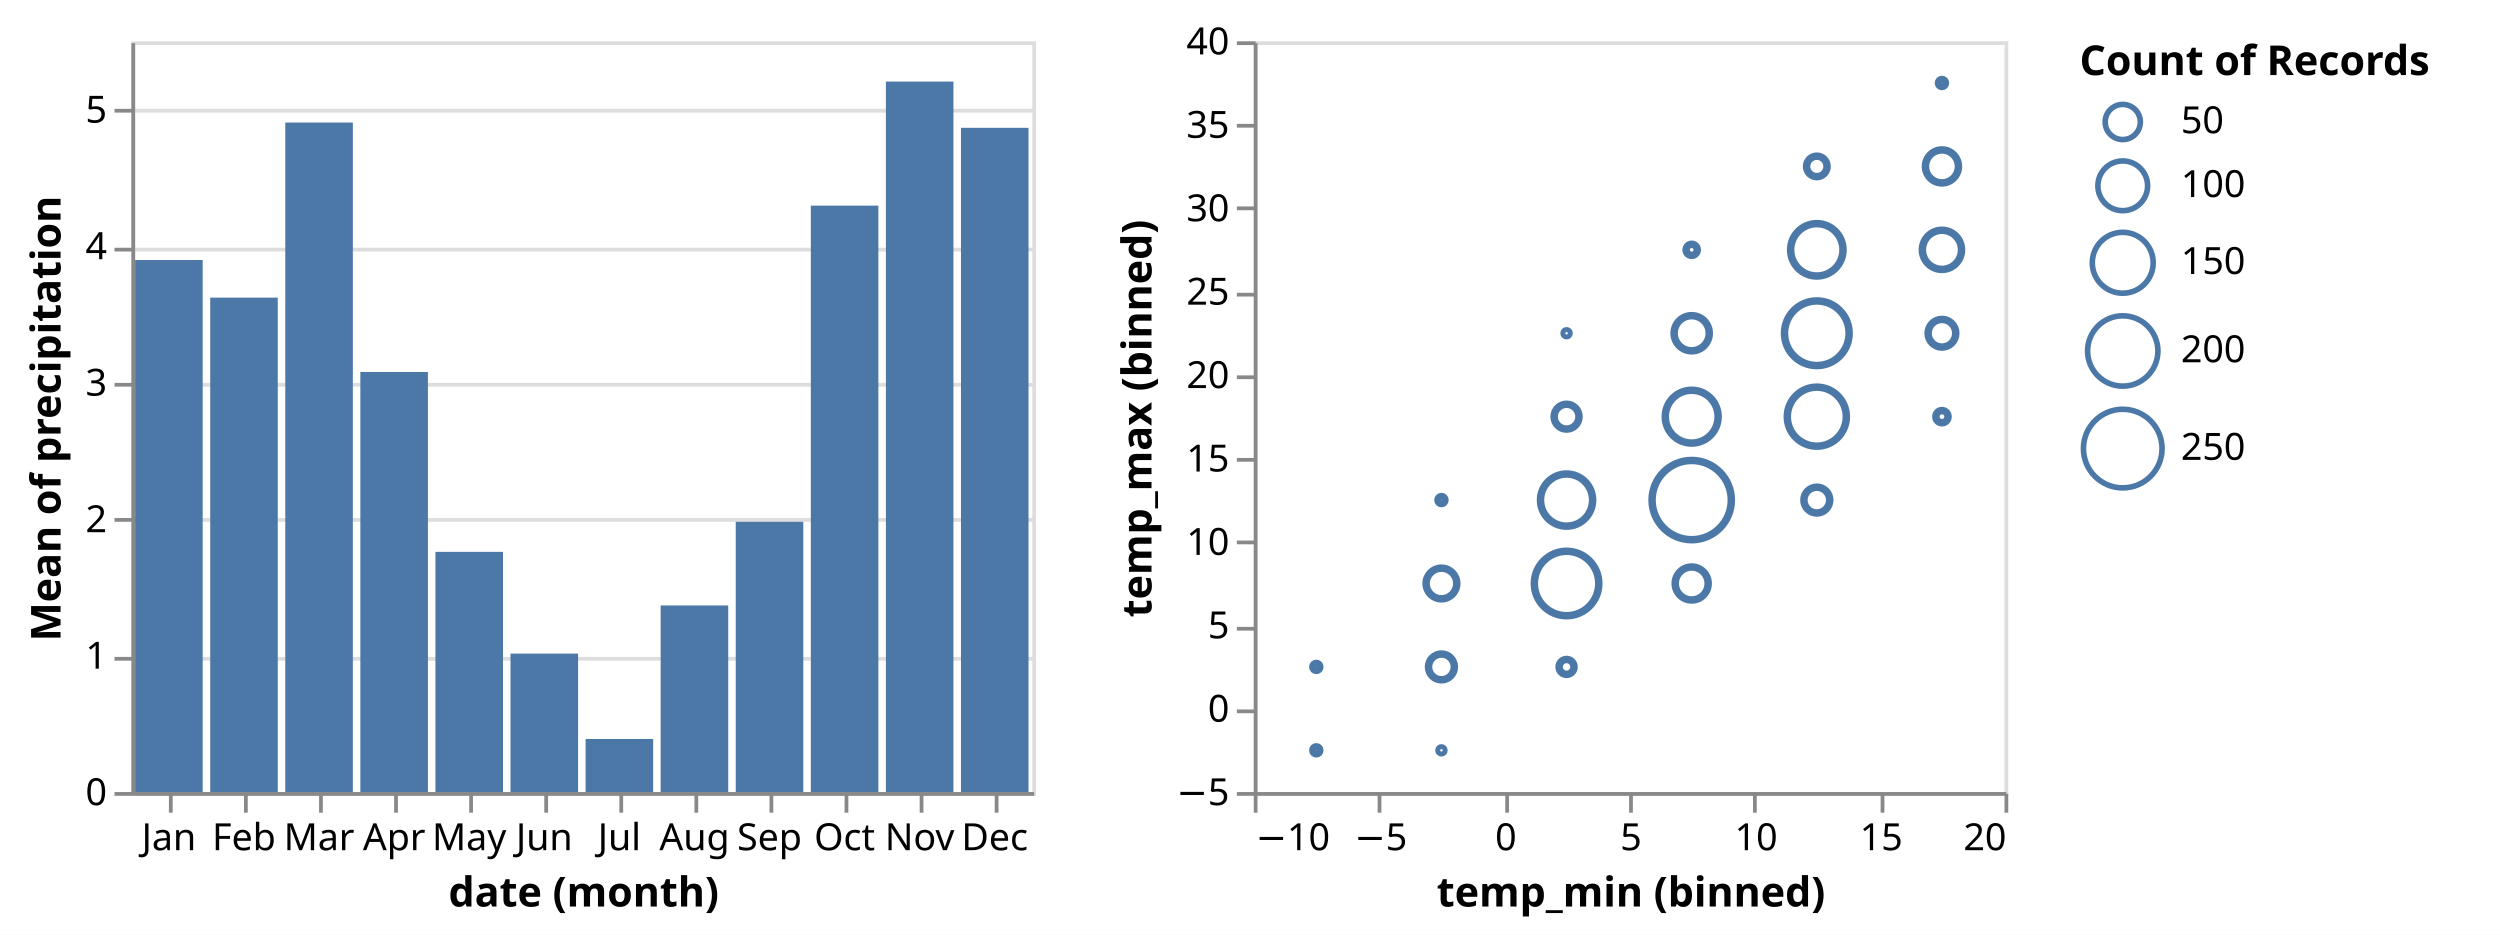
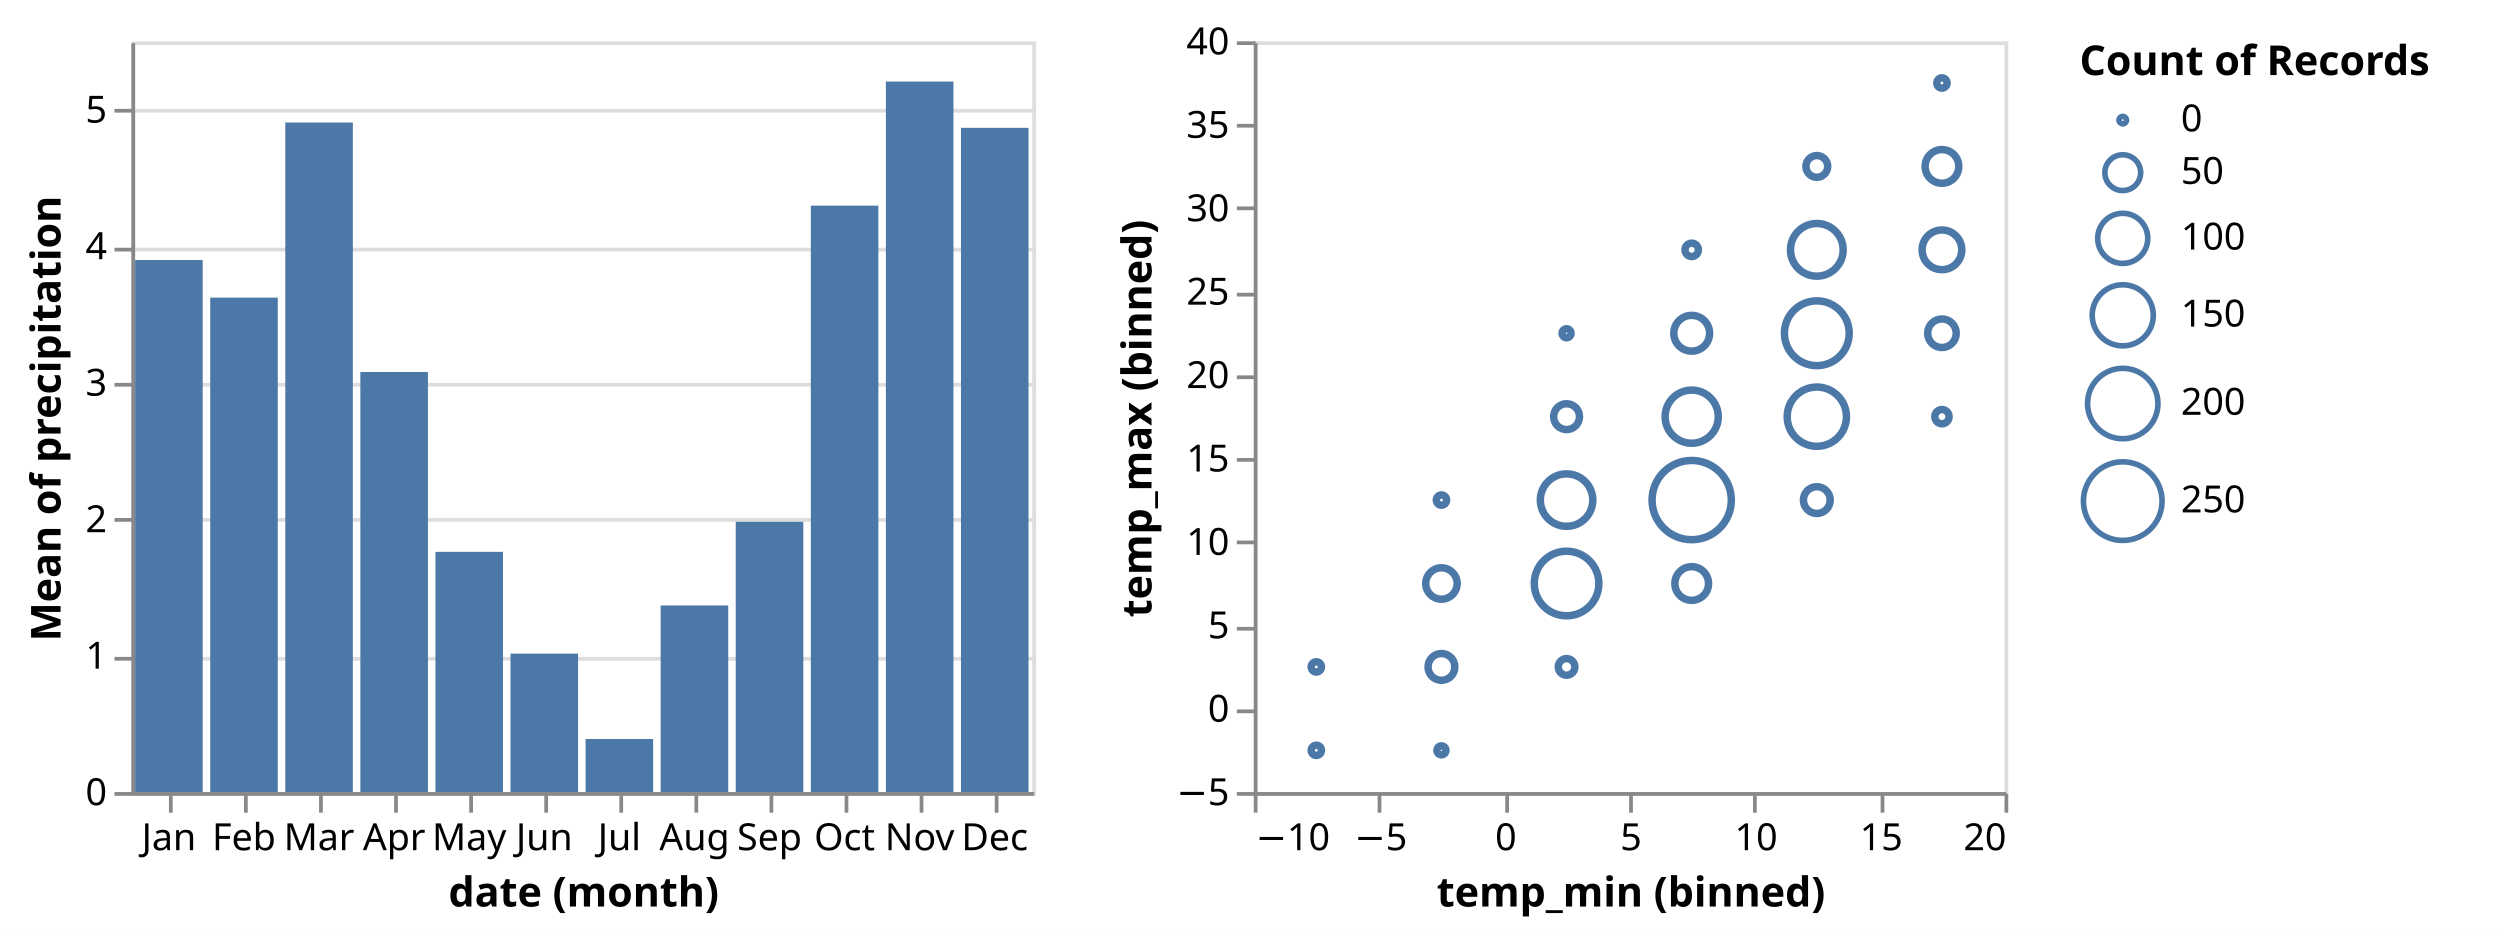
<svg xmlns="http://www.w3.org/2000/svg" version="1.1" class="marks" width="666" height="249" viewBox="0 0 666 249">
  <rect width="666" height="249" fill="white" />
  <g fill="none" stroke-miterlimit="10" transform="translate(35,11)">
    <g class="mark-group role-frame root" role="graphics-object" aria-roledescription="group mark container">
      <g transform="translate(0,0)">
        <path class="background" aria-hidden="true" d="M0,0h0v200h0Z" />
        <g>
          <g class="mark-group role-scope concat_0_group" role="graphics-object" aria-roledescription="group mark container">
            <g transform="translate(0,0)">
              <path class="background" aria-hidden="true" d="M0.5,0.5h240v200h-240Z" stroke="#ddd" />
              <g>
                <g class="mark-group role-axis" aria-hidden="true">
                  <g transform="translate(0.5,0.5)">
                    <path class="background" aria-hidden="true" d="M0,0h0v0h0Z" pointer-events="none" />
                    <g>
                      <g class="mark-rule role-axis-grid" pointer-events="none">
                        <line transform="translate(0,200)" x2="240" y2="0" stroke="#ddd" stroke-width="1" opacity="1" />
                        <line transform="translate(0,164)" x2="240" y2="0" stroke="#ddd" stroke-width="1" opacity="1" />
                        <line transform="translate(0,127)" x2="240" y2="0" stroke="#ddd" stroke-width="1" opacity="1" />
                        <line transform="translate(0,91)" x2="240" y2="0" stroke="#ddd" stroke-width="1" opacity="1" />
                        <line transform="translate(0,55)" x2="240" y2="0" stroke="#ddd" stroke-width="1" opacity="1" />
                        <line transform="translate(0,18)" x2="240" y2="0" stroke="#ddd" stroke-width="1" opacity="1" />
                      </g>
                    </g>
                    <path class="foreground" aria-hidden="true" d="" pointer-events="none" display="none" />
                  </g>
                </g>
                <g class="mark-group role-axis" role="graphics-symbol" aria-roledescription="axis" aria-label="X-axis titled 'date (month)' for a discrete scale with 12 values: January, February, March, April, May, ending with December">
                  <g transform="translate(0.5,200.5)">
                    <path class="background" aria-hidden="true" d="M0,0h0v0h0Z" pointer-events="none" />
                    <g>
                      <g class="mark-rule role-axis-tick" pointer-events="none">
                        <line transform="translate(10,0)" x2="0" y2="5" stroke="#888" stroke-width="1" opacity="1" />
                        <line transform="translate(30,0)" x2="0" y2="5" stroke="#888" stroke-width="1" opacity="1" />
                        <line transform="translate(50,0)" x2="0" y2="5" stroke="#888" stroke-width="1" opacity="1" />
                        <line transform="translate(70,0)" x2="0" y2="5" stroke="#888" stroke-width="1" opacity="1" />
                        <line transform="translate(90,0)" x2="0" y2="5" stroke="#888" stroke-width="1" opacity="1" />
                        <line transform="translate(110,0)" x2="0" y2="5" stroke="#888" stroke-width="1" opacity="1" />
                        <line transform="translate(130,0)" x2="0" y2="5" stroke="#888" stroke-width="1" opacity="1" />
                        <line transform="translate(150,0)" x2="0" y2="5" stroke="#888" stroke-width="1" opacity="1" />
                        <line transform="translate(170,0)" x2="0" y2="5" stroke="#888" stroke-width="1" opacity="1" />
                        <line transform="translate(190,0)" x2="0" y2="5" stroke="#888" stroke-width="1" opacity="1" />
                        <line transform="translate(210,0)" x2="0" y2="5" stroke="#888" stroke-width="1" opacity="1" />
                        <line transform="translate(230,0)" x2="0" y2="5" stroke="#888" stroke-width="1" opacity="1" />
                      </g>
                      <g class="mark-text role-axis-label" pointer-events="none">
                        <text text-anchor="middle" transform="translate(9.5,15)" font-family="sans-serif" font-size="10px" fill="#000" opacity="1">Jan</text>
                        <text text-anchor="middle" transform="translate(29.5,15)" font-family="sans-serif" font-size="10px" fill="#000" opacity="1">Feb</text>
                        <text text-anchor="middle" transform="translate(49.5,15)" font-family="sans-serif" font-size="10px" fill="#000" opacity="1">Mar</text>
                        <text text-anchor="middle" transform="translate(69.5,15)" font-family="sans-serif" font-size="10px" fill="#000" opacity="1">Apr</text>
                        <text text-anchor="middle" transform="translate(89.5,15)" font-family="sans-serif" font-size="10px" fill="#000" opacity="1">May</text>
                        <text text-anchor="middle" transform="translate(109.5,15)" font-family="sans-serif" font-size="10px" fill="#000" opacity="1">Jun</text>
                        <text text-anchor="middle" transform="translate(129.5,15)" font-family="sans-serif" font-size="10px" fill="#000" opacity="1">Jul</text>
                        <text text-anchor="middle" transform="translate(149.5,15)" font-family="sans-serif" font-size="10px" fill="#000" opacity="1">Aug</text>
                        <text text-anchor="middle" transform="translate(169.5,15)" font-family="sans-serif" font-size="10px" fill="#000" opacity="1">Sep</text>
                        <text text-anchor="middle" transform="translate(189.5,15)" font-family="sans-serif" font-size="10px" fill="#000" opacity="1">Oct</text>
                        <text text-anchor="middle" transform="translate(209.5,15)" font-family="sans-serif" font-size="10px" fill="#000" opacity="1">Nov</text>
                        <text text-anchor="middle" transform="translate(229.5,15)" font-family="sans-serif" font-size="10px" fill="#000" opacity="1">Dec</text>
                      </g>
                      <g class="mark-rule role-axis-domain" pointer-events="none">
                        <line transform="translate(0,0)" x2="240" y2="0" stroke="#888" stroke-width="1" opacity="1" />
                      </g>
                      <g class="mark-text role-axis-title" pointer-events="none">
                        <text text-anchor="middle" transform="translate(120,30)" font-family="sans-serif" font-size="11px" font-weight="bold" fill="#000" opacity="1">date (month)</text>
                      </g>
                    </g>
                    <path class="foreground" aria-hidden="true" d="" pointer-events="none" display="none" />
                  </g>
                </g>
                <g class="mark-group role-axis" role="graphics-symbol" aria-roledescription="axis" aria-label="Y-axis titled 'Mean of precipitation' for a linear scale with values from 0 to 6">
                  <g transform="translate(0.5,0.5)">
                    <path class="background" aria-hidden="true" d="M0,0h0v0h0Z" pointer-events="none" />
                    <g>
                      <g class="mark-rule role-axis-tick" pointer-events="none">
                        <line transform="translate(0,200)" x2="-5" y2="0" stroke="#888" stroke-width="1" opacity="1" />
                        <line transform="translate(0,164)" x2="-5" y2="0" stroke="#888" stroke-width="1" opacity="1" />
                        <line transform="translate(0,127)" x2="-5" y2="0" stroke="#888" stroke-width="1" opacity="1" />
                        <line transform="translate(0,91)" x2="-5" y2="0" stroke="#888" stroke-width="1" opacity="1" />
                        <line transform="translate(0,55)" x2="-5" y2="0" stroke="#888" stroke-width="1" opacity="1" />
                        <line transform="translate(0,18)" x2="-5" y2="0" stroke="#888" stroke-width="1" opacity="1" />
                      </g>
                      <g class="mark-text role-axis-label" pointer-events="none">
                        <text text-anchor="end" transform="translate(-7,203)" font-family="sans-serif" font-size="10px" fill="#000" opacity="1">0</text>
                        <text text-anchor="end" transform="translate(-7,166.6364)" font-family="sans-serif" font-size="10px" fill="#000" opacity="1">1</text>
                        <text text-anchor="end" transform="translate(-7,130.2727)" font-family="sans-serif" font-size="10px" fill="#000" opacity="1">2</text>
                        <text text-anchor="end" transform="translate(-7,93.90909)" font-family="sans-serif" font-size="10px" fill="#000" opacity="1">3</text>
                        <text text-anchor="end" transform="translate(-7,57.54545)" font-family="sans-serif" font-size="10px" fill="#000" opacity="1">4</text>
                        <text text-anchor="end" transform="translate(-7,21.18182)" font-family="sans-serif" font-size="10px" fill="#000" opacity="1">5</text>
                      </g>
                      <g class="mark-rule role-axis-domain" pointer-events="none">
                        <line transform="translate(0,200)" x2="0" y2="-200" stroke="#888" stroke-width="1" opacity="1" />
                      </g>
                      <g class="mark-text role-axis-title" pointer-events="none">
                        <text text-anchor="middle" transform="translate(-17.3623,100) rotate(-90) translate(0,-2)" font-family="sans-serif" font-size="11px" font-weight="bold" fill="#000" opacity="1">Mean of precipitation</text>
                      </g>
                    </g>
                    <path class="foreground" aria-hidden="true" d="" pointer-events="none" display="none" />
                  </g>
                </g>
                <g class="mark-rect role-mark concat_0_marks" role="graphics-object" aria-roledescription="rect mark container">
                  <path aria-label="date (month): Dec; Mean of precipitation: 4.86612903226" role="graphics-symbol" aria-roledescription="bar" d="M221,23.05h18v176.95h-18Z" fill="#4c78a8" />
                  <path aria-label="date (month): Jan; Mean of precipitation: 3.89758064516" role="graphics-symbol" aria-roledescription="bar" d="M1,58.27h18v141.73h-18Z" fill="#4c78a8" />
                  <path aria-label="date (month): Feb; Mean of precipitation: 3.62212389381" role="graphics-symbol" aria-roledescription="bar" d="M21,68.286h18v131.714h-18Z" fill="#4c78a8" />
                  <path aria-label="date (month): Mar; Mean of precipitation: 4.90483870968" role="graphics-symbol" aria-roledescription="bar" d="M41,21.642h18v178.358h-18Z" fill="#4c78a8" />
                  <path aria-label="date (month): Apr; Mean of precipitation: 3.0775" role="graphics-symbol" aria-roledescription="bar" d="M61,88.091h18v111.909h-18Z" fill="#4c78a8" />
                  <path aria-label="date (month): May; Mean of precipitation: 1.75967741935" role="graphics-symbol" aria-roledescription="bar" d="M81,136.012h18v63.988h-18Z" fill="#4c78a8" />
                  <path aria-label="date (month): Jun; Mean of precipitation: 1.01416666667" role="graphics-symbol" aria-roledescription="bar" d="M101,163.121h18v36.879h-18Z" fill="#4c78a8" />
                  <path aria-label="date (month): Jul; Mean of precipitation: 0.388709677419" role="graphics-symbol" aria-roledescription="bar" d="M121,185.865h18v14.135h-18Z" fill="#4c78a8" />
                  <path aria-label="date (month): Aug; Mean of precipitation: 1.36693548387" role="graphics-symbol" aria-roledescription="bar" d="M141,150.293h18v49.707h-18Z" fill="#4c78a8" />
                  <path aria-label="date (month): Sep; Mean of precipitation: 1.98" role="graphics-symbol" aria-roledescription="bar" d="M161,128h18v72h-18Z" fill="#4c78a8" />
                  <path aria-label="date (month): Oct; Mean of precipitation: 4.29596774194" role="graphics-symbol" aria-roledescription="bar" d="M181,43.783h18v156.217h-18Z" fill="#4c78a8" />
                  <path aria-label="date (month): Nov; Mean of precipitation: 5.205" role="graphics-symbol" aria-roledescription="bar" d="M201,10.727h18v189.273h-18Z" fill="#4c78a8" />
                </g>
              </g>
              <path class="foreground" aria-hidden="true" d="" display="none" />
            </g>
          </g>
          <g class="mark-group role-scope concat_1_group" role="graphics-object" aria-roledescription="group mark container">
            <g transform="translate(299,0)">
              <path class="background" aria-hidden="true" d="M0.5,0.5h200v200h-200Z" stroke="#ddd" />
              <g>
                <g class="mark-group role-axis" role="graphics-symbol" aria-roledescription="axis" aria-label="X-axis titled 'temp_min (binned)' for a linear scale with values from −10 to 20">
                  <g transform="translate(0.5,200.5)">
                    <path class="background" aria-hidden="true" d="M0,0h0v0h0Z" pointer-events="none" />
                    <g>
                      <g class="mark-rule role-axis-tick" pointer-events="none">
                        <line transform="translate(0,0)" x2="0" y2="5" stroke="#888" stroke-width="1" opacity="1" />
                        <line transform="translate(33,0)" x2="0" y2="5" stroke="#888" stroke-width="1" opacity="1" />
                        <line transform="translate(67,0)" x2="0" y2="5" stroke="#888" stroke-width="1" opacity="1" />
                        <line transform="translate(100,0)" x2="0" y2="5" stroke="#888" stroke-width="1" opacity="1" />
                        <line transform="translate(133,0)" x2="0" y2="5" stroke="#888" stroke-width="1" opacity="1" />
                        <line transform="translate(167,0)" x2="0" y2="5" stroke="#888" stroke-width="1" opacity="1" />
                        <line transform="translate(200,0)" x2="0" y2="5" stroke="#888" stroke-width="1" opacity="1" />
                      </g>
                      <g class="mark-text role-axis-label" pointer-events="none">
                        <text text-anchor="start" transform="translate(0,15)" font-family="sans-serif" font-size="10px" fill="#000" opacity="1">−10</text>
                        <text text-anchor="middle" transform="translate(33.33333,15)" font-family="sans-serif" font-size="10px" fill="#000" opacity="1">−5</text>
                        <text text-anchor="middle" transform="translate(66.66667,15)" font-family="sans-serif" font-size="10px" fill="#000" opacity="1">0</text>
                        <text text-anchor="middle" transform="translate(100,15)" font-family="sans-serif" font-size="10px" fill="#000" opacity="1">5</text>
                        <text text-anchor="middle" transform="translate(133.3333,15)" font-family="sans-serif" font-size="10px" fill="#000" opacity="1">10</text>
                        <text text-anchor="middle" transform="translate(166.6667,15)" font-family="sans-serif" font-size="10px" fill="#000" opacity="1">15</text>
                        <text text-anchor="end" transform="translate(200,15)" font-family="sans-serif" font-size="10px" fill="#000" opacity="1">20</text>
                      </g>
                      <g class="mark-rule role-axis-domain" pointer-events="none">
                        <line transform="translate(0,0)" x2="200" y2="0" stroke="#888" stroke-width="1" opacity="1" />
                      </g>
                      <g class="mark-text role-axis-title" pointer-events="none">
                        <text text-anchor="middle" transform="translate(100,30)" font-family="sans-serif" font-size="11px" font-weight="bold" fill="#000" opacity="1">temp_min (binned)</text>
                      </g>
                    </g>
                    <path class="foreground" aria-hidden="true" d="" pointer-events="none" display="none" />
                  </g>
                </g>
                <g class="mark-group role-axis" role="graphics-symbol" aria-roledescription="axis" aria-label="Y-axis titled 'temp_max (binned)' for a linear scale with values from −5 to 40">
                  <g transform="translate(0.5,0.5)">
                    <path class="background" aria-hidden="true" d="M0,0h0v0h0Z" pointer-events="none" />
                    <g>
                      <g class="mark-rule role-axis-tick" pointer-events="none">
                        <line transform="translate(0,200)" x2="-5" y2="0" stroke="#888" stroke-width="1" opacity="1" />
                        <line transform="translate(0,178)" x2="-5" y2="0" stroke="#888" stroke-width="1" opacity="1" />
                        <line transform="translate(0,156)" x2="-5" y2="0" stroke="#888" stroke-width="1" opacity="1" />
                        <line transform="translate(0,133)" x2="-5" y2="0" stroke="#888" stroke-width="1" opacity="1" />
                        <line transform="translate(0,111)" x2="-5" y2="0" stroke="#888" stroke-width="1" opacity="1" />
                        <line transform="translate(0,89)" x2="-5" y2="0" stroke="#888" stroke-width="1" opacity="1" />
                        <line transform="translate(0,67)" x2="-5" y2="0" stroke="#888" stroke-width="1" opacity="1" />
                        <line transform="translate(0,44)" x2="-5" y2="0" stroke="#888" stroke-width="1" opacity="1" />
                        <line transform="translate(0,22)" x2="-5" y2="0" stroke="#888" stroke-width="1" opacity="1" />
                        <line transform="translate(0,0)" x2="-5" y2="0" stroke="#888" stroke-width="1" opacity="1" />
                      </g>
                      <g class="mark-text role-axis-label" pointer-events="none">
                        <text text-anchor="end" transform="translate(-7,203)" font-family="sans-serif" font-size="10px" fill="#000" opacity="1">−5</text>
                        <text text-anchor="end" transform="translate(-7,180.7778)" font-family="sans-serif" font-size="10px" fill="#000" opacity="1">0</text>
                        <text text-anchor="end" transform="translate(-7,158.5556)" font-family="sans-serif" font-size="10px" fill="#000" opacity="1">5</text>
                        <text text-anchor="end" transform="translate(-7,136.3333)" font-family="sans-serif" font-size="10px" fill="#000" opacity="1">10</text>
                        <text text-anchor="end" transform="translate(-7,114.1111)" font-family="sans-serif" font-size="10px" fill="#000" opacity="1">15</text>
                        <text text-anchor="end" transform="translate(-7,91.88889)" font-family="sans-serif" font-size="10px" fill="#000" opacity="1">20</text>
                        <text text-anchor="end" transform="translate(-7,69.66667)" font-family="sans-serif" font-size="10px" fill="#000" opacity="1">25</text>
                        <text text-anchor="end" transform="translate(-7,47.44444)" font-family="sans-serif" font-size="10px" fill="#000" opacity="1">30</text>
                        <text text-anchor="end" transform="translate(-7,25.22222)" font-family="sans-serif" font-size="10px" fill="#000" opacity="1">35</text>
                        <text text-anchor="end" transform="translate(-7,3)" font-family="sans-serif" font-size="10px" fill="#000" opacity="1">40</text>
                      </g>
                      <g class="mark-rule role-axis-domain" pointer-events="none">
                        <line transform="translate(0,200)" x2="0" y2="-200" stroke="#888" stroke-width="1" opacity="1" />
                      </g>
                      <g class="mark-text role-axis-title" pointer-events="none">
                        <text text-anchor="middle" transform="translate(-25.74121,100) rotate(-90) translate(0,-2)" font-family="sans-serif" font-size="11px" font-weight="bold" fill="#000" opacity="1">temp_max (binned)</text>
                      </g>
                    </g>
                    <path class="foreground" aria-hidden="true" d="" pointer-events="none" display="none" />
                  </g>
                </g>
                <g class="mark-symbol role-mark concat_1_marks" role="graphics-object" aria-roledescription="symbol mark container">
                  <path aria-label="temp_min (binned): 5 – 10; temp_max (binned): 10 – 15; Count of Records: 254" role="graphics-symbol" aria-roledescription="point" transform="translate(116.6667,122.2222)" d="M10.556,0A10.556,10.556,0,1,1,-10.556,0A10.556,10.556,0,1,1,10.556,0" stroke="#4c78a8" stroke-width="2" />
-                   <path aria-label="temp_min (binned): 0 – 5; temp_max (binned): 10 – 15; Count of Records: 110" role="graphics-symbol" aria-roledescription="point" transform="translate(83.33333,122.2222)" d="M6.946,0A6.946,6.946,0,1,1,-6.946,0A6.946,6.946,0,1,1,6.946,0" stroke="#4c78a8" stroke-width="2" />
-                   <path aria-label="temp_min (binned): 0 – 5; temp_max (binned): 5 – 10; Count of Records: 168" role="graphics-symbol" aria-roledescription="point" transform="translate(83.33333,144.4444)" d="M8.585,0A8.585,8.585,0,1,1,-8.585,0A8.585,8.585,0,1,1,8.585,0" stroke="#4c78a8" stroke-width="2" />
-                   <path aria-label="temp_min (binned): 0 – 5; temp_max (binned): 0 – 5; Count of Records: 9" role="graphics-symbol" aria-roledescription="point" transform="translate(83.33333,166.6667)" d="M1.987,0A1.987,1.987,0,1,1,-1.987,0A1.987,1.987,0,1,1,1.987,0" stroke="#4c78a8" stroke-width="2" />
-                   <path aria-label="temp_min (binned): 5 – 10; temp_max (binned): 5 – 10; Count of Records: 44" role="graphics-symbol" aria-roledescription="point" transform="translate(116.6667,144.4444)" d="M4.393,0A4.393,4.393,0,1,1,-4.393,0A4.393,4.393,0,1,1,4.393,0" stroke="#4c78a8" stroke-width="2" />
-                   <path aria-label="temp_min (binned): −5 – 0; temp_max (binned): 5 – 10; Count of Records: 38" role="graphics-symbol" aria-roledescription="point" transform="translate(50,144.4444)" d="M4.083,0A4.083,4.083,0,1,1,-4.083,0A4.083,4.083,0,1,1,4.083,0" stroke="#4c78a8" stroke-width="2" />
-                   <path aria-label="temp_min (binned): −5 – 0; temp_max (binned): 0 – 5; Count of Records: 27" role="graphics-symbol" aria-roledescription="point" transform="translate(50,166.6667)" d="M3.441,0A3.441,3.441,0,1,1,-3.441,0A3.441,3.441,0,1,1,3.441,0" stroke="#4c78a8" stroke-width="2" />
-                   <path aria-label="temp_min (binned): −5 – 0; temp_max (binned): −5 – 0; Count of Records: 1" role="graphics-symbol" aria-roledescription="point" transform="translate(50,188.8889)" d="M0.662,0A0.662,0.662,0,1,1,-0.662,0A0.662,0.662,0,1,1,0.662,0" stroke="#4c78a8" stroke-width="2" />
-                   <path aria-label="temp_min (binned): 5 – 10; temp_max (binned): 15 – 20; Count of Records: 113" role="graphics-symbol" aria-roledescription="point" transform="translate(116.6667,100)" d="M7.04,0A7.04,7.04,0,1,1,-7.04,0A7.04,7.04,0,1,1,7.04,0" stroke="#4c78a8" stroke-width="2" />
-                   <path aria-label="temp_min (binned): 0 – 5; temp_max (binned): 15 – 20; Count of Records: 25" role="graphics-symbol" aria-roledescription="point" transform="translate(83.33333,100)" d="M3.312,0A3.312,3.312,0,1,1,-3.312,0A3.312,3.312,0,1,1,3.312,0" stroke="#4c78a8" stroke-width="2" />
-                   <path aria-label="temp_min (binned): 5 – 10; temp_max (binned): 20 – 25; Count of Records: 50" role="graphics-symbol" aria-roledescription="point" transform="translate(116.6667,77.77778)" d="M4.683,0A4.683,4.683,0,1,1,-4.683,0A4.683,4.683,0,1,1,4.683,0" stroke="#4c78a8" stroke-width="2" />
-                   <path aria-label="temp_min (binned): 0 – 5; temp_max (binned): 20 – 25; Count of Records: 1" role="graphics-symbol" aria-roledescription="point" transform="translate(83.33333,77.77778)" d="M0.662,0A0.662,0.662,0,1,1,-0.662,0A0.662,0.662,0,1,1,0.662,0" stroke="#4c78a8" stroke-width="2" />
-                   <path aria-label="temp_min (binned): 10 – 15; temp_max (binned): 10 – 15; Count of Records: 27" role="graphics-symbol" aria-roledescription="point" transform="translate(150,122.2222)" d="M3.441,0A3.441,3.441,0,1,1,-3.441,0A3.441,3.441,0,1,1,3.441,0" stroke="#4c78a8" stroke-width="2" />
-                   <path aria-label="temp_min (binned): 5 – 10; temp_max (binned): 25 – 30; Count of Records: 5" role="graphics-symbol" aria-roledescription="point" transform="translate(116.6667,55.55556)" d="M1.481,0A1.481,1.481,0,1,1,-1.481,0A1.481,1.481,0,1,1,1.481,0" stroke="#4c78a8" stroke-width="2" />
-                   <path aria-label="temp_min (binned): 10 – 15; temp_max (binned): 25 – 30; Count of Records: 111" role="graphics-symbol" aria-roledescription="point" transform="translate(150,55.55556)" d="M6.978,0A6.978,6.978,0,1,1,-6.978,0A6.978,6.978,0,1,1,6.978,0" stroke="#4c78a8" stroke-width="2" />
-                   <path aria-label="temp_min (binned): 10 – 15; temp_max (binned): 15 – 20; Count of Records: 141" role="graphics-symbol" aria-roledescription="point" transform="translate(150,100)" d="M7.865,0A7.865,7.865,0,1,1,-7.865,0A7.865,7.865,0,1,1,7.865,0" stroke="#4c78a8" stroke-width="2" />
-                   <path aria-label="temp_min (binned): 10 – 15; temp_max (binned): 20 – 25; Count of Records: 169" role="graphics-symbol" aria-roledescription="point" transform="translate(150,77.77778)" d="M8.61,0A8.61,8.61,0,1,1,-8.61,0A8.61,8.61,0,1,1,8.61,0" stroke="#4c78a8" stroke-width="2" />
-                   <path aria-label="temp_min (binned): 15 – 20; temp_max (binned): 20 – 25; Count of Records: 31" role="graphics-symbol" aria-roledescription="point" transform="translate(183.3333,77.77778)" d="M3.688,0A3.688,3.688,0,1,1,-3.688,0A3.688,3.688,0,1,1,3.688,0" stroke="#4c78a8" stroke-width="2" />
-                   <path aria-label="temp_min (binned): 15 – 20; temp_max (binned): 25 – 30; Count of Records: 62" role="graphics-symbol" aria-roledescription="point" transform="translate(183.3333,55.55556)" d="M5.215,0A5.215,5.215,0,1,1,-5.215,0A5.215,5.215,0,1,1,5.215,0" stroke="#4c78a8" stroke-width="2" />
-                   <path aria-label="temp_min (binned): 15 – 20; temp_max (binned): 30 – 35; Count of Records: 44" role="graphics-symbol" aria-roledescription="point" transform="translate(183.3333,33.33333)" d="M4.393,0A4.393,4.393,0,1,1,-4.393,0A4.393,4.393,0,1,1,4.393,0" stroke="#4c78a8" stroke-width="2" />
-                   <path aria-label="temp_min (binned): 10 – 15; temp_max (binned): 30 – 35; Count of Records: 17" role="graphics-symbol" aria-roledescription="point" transform="translate(150,33.33333)" d="M2.731,0A2.731,2.731,0,1,1,-2.731,0A2.731,2.731,0,1,1,2.731,0" stroke="#4c78a8" stroke-width="2" />
-                   <path aria-label="temp_min (binned): 15 – 20; temp_max (binned): 15 – 20; Count of Records: 6" role="graphics-symbol" aria-roledescription="point" transform="translate(183.3333,100)" d="M1.622,0A1.622,1.622,0,1,1,-1.622,0A1.622,1.622,0,1,1,1.622,0" stroke="#4c78a8" stroke-width="2" />
-                   <path aria-label="temp_min (binned): −10 – −5; temp_max (binned): 0 – 5; Count of Records: 2" role="graphics-symbol" aria-roledescription="point" transform="translate(16.66667,166.6667)" d="M0.937,0A0.937,0.937,0,1,1,-0.937,0A0.937,0.937,0,1,1,0.937,0" stroke="#4c78a8" stroke-width="2" />
-                   <path aria-label="temp_min (binned): −10 – −5; temp_max (binned): −5 – 0; Count of Records: 2" role="graphics-symbol" aria-roledescription="point" transform="translate(16.66667,188.8889)" d="M0.937,0A0.937,0.937,0,1,1,-0.937,0A0.937,0.937,0,1,1,0.937,0" stroke="#4c78a8" stroke-width="2" />
-                   <path aria-label="temp_min (binned): 15 – 20; temp_max (binned): 35 – 40; Count of Records: 2" role="graphics-symbol" aria-roledescription="point" transform="translate(183.3333,11.11111)" d="M0.937,0A0.937,0.937,0,1,1,-0.937,0A0.937,0.937,0,1,1,0.937,0" stroke="#4c78a8" stroke-width="2" />
-                   <path aria-label="temp_min (binned): −5 – 0; temp_max (binned): 10 – 15; Count of Records: 2" role="graphics-symbol" aria-roledescription="point" transform="translate(50,122.2222)" d="M0.937,0A0.937,0.937,0,1,1,-0.937,0A0.937,0.937,0,1,1,0.937,0" stroke="#4c78a8" stroke-width="2" />
+                   <path aria-label="temp_min (binned): 0 – 5; temp_max (binned): 10 – 15; Count of Records: 110" role="graphics-symbol" aria-roledescription="point" transform="translate(83.33333,122.2222)" d="M6.987,0A6.987,6.987,0,1,1,-6.987,0A6.987,6.987,0,1,1,6.987,0" stroke="#4c78a8" stroke-width="2" />
+                   <path aria-label="temp_min (binned): 0 – 5; temp_max (binned): 5 – 10; Count of Records: 168" role="graphics-symbol" aria-roledescription="point" transform="translate(83.33333,144.4444)" d="M8.604,0A8.604,8.604,0,1,1,-8.604,0A8.604,8.604,0,1,1,8.604,0" stroke="#4c78a8" stroke-width="2" />
+                   <path aria-label="temp_min (binned): 0 – 5; temp_max (binned): 0 – 5; Count of Records: 9" role="graphics-symbol" aria-roledescription="point" transform="translate(83.33333,166.6667)" d="M2.216,0A2.216,2.216,0,1,1,-2.216,0A2.216,2.216,0,1,1,2.216,0" stroke="#4c78a8" stroke-width="2" />
+                   <path aria-label="temp_min (binned): 5 – 10; temp_max (binned): 5 – 10; Count of Records: 44" role="graphics-symbol" aria-roledescription="point" transform="translate(116.6667,144.4444)" d="M4.486,0A4.486,4.486,0,1,1,-4.486,0A4.486,4.486,0,1,1,4.486,0" stroke="#4c78a8" stroke-width="2" />
+                   <path aria-label="temp_min (binned): −5 – 0; temp_max (binned): 5 – 10; Count of Records: 38" role="graphics-symbol" aria-roledescription="point" transform="translate(50,144.4444)" d="M4.186,0A4.186,4.186,0,1,1,-4.186,0A4.186,4.186,0,1,1,4.186,0" stroke="#4c78a8" stroke-width="2" />
+                   <path aria-label="temp_min (binned): −5 – 0; temp_max (binned): 0 – 5; Count of Records: 27" role="graphics-symbol" aria-roledescription="point" transform="translate(50,166.6667)" d="M3.569,0A3.569,3.569,0,1,1,-3.569,0A3.569,3.569,0,1,1,3.569,0" stroke="#4c78a8" stroke-width="2" />
+                   <path aria-label="temp_min (binned): −5 – 0; temp_max (binned): −5 – 0; Count of Records: 1" role="graphics-symbol" aria-roledescription="point" transform="translate(50,188.8889)" d="M1.198,0A1.198,1.198,0,1,1,-1.198,0A1.198,1.198,0,1,1,1.198,0" stroke="#4c78a8" stroke-width="2" />
+                   <path aria-label="temp_min (binned): 5 – 10; temp_max (binned): 15 – 20; Count of Records: 113" role="graphics-symbol" aria-roledescription="point" transform="translate(116.6667,100)" d="M7.08,0A7.08,7.08,0,1,1,-7.08,0A7.08,7.08,0,1,1,7.08,0" stroke="#4c78a8" stroke-width="2" />
+                   <path aria-label="temp_min (binned): 0 – 5; temp_max (binned): 15 – 20; Count of Records: 25" role="graphics-symbol" aria-roledescription="point" transform="translate(83.33333,100)" d="M3.445,0A3.445,3.445,0,1,1,-3.445,0A3.445,3.445,0,1,1,3.445,0" stroke="#4c78a8" stroke-width="2" />
+                   <path aria-label="temp_min (binned): 5 – 10; temp_max (binned): 20 – 25; Count of Records: 50" role="graphics-symbol" aria-roledescription="point" transform="translate(116.6667,77.77778)" d="M4.768,0A4.768,4.768,0,1,1,-4.768,0A4.768,4.768,0,1,1,4.768,0" stroke="#4c78a8" stroke-width="2" />
+                   <path aria-label="temp_min (binned): 0 – 5; temp_max (binned): 20 – 25; Count of Records: 1" role="graphics-symbol" aria-roledescription="point" transform="translate(83.33333,77.77778)" d="M1.198,0A1.198,1.198,0,1,1,-1.198,0A1.198,1.198,0,1,1,1.198,0" stroke="#4c78a8" stroke-width="2" />
+                   <path aria-label="temp_min (binned): 10 – 15; temp_max (binned): 10 – 15; Count of Records: 27" role="graphics-symbol" aria-roledescription="point" transform="translate(150,122.2222)" d="M3.569,0A3.569,3.569,0,1,1,-3.569,0A3.569,3.569,0,1,1,3.569,0" stroke="#4c78a8" stroke-width="2" />
+                   <path aria-label="temp_min (binned): 5 – 10; temp_max (binned): 25 – 30; Count of Records: 5" role="graphics-symbol" aria-roledescription="point" transform="translate(116.6667,55.55556)" d="M1.781,0A1.781,1.781,0,1,1,-1.781,0A1.781,1.781,0,1,1,1.781,0" stroke="#4c78a8" stroke-width="2" />
+                   <path aria-label="temp_min (binned): 10 – 15; temp_max (binned): 25 – 30; Count of Records: 111" role="graphics-symbol" aria-roledescription="point" transform="translate(150,55.55556)" d="M7.018,0A7.018,7.018,0,1,1,-7.018,0A7.018,7.018,0,1,1,7.018,0" stroke="#4c78a8" stroke-width="2" />
+                   <path aria-label="temp_min (binned): 10 – 15; temp_max (binned): 15 – 20; Count of Records: 141" role="graphics-symbol" aria-roledescription="point" transform="translate(150,100)" d="M7.893,0A7.893,7.893,0,1,1,-7.893,0A7.893,7.893,0,1,1,7.893,0" stroke="#4c78a8" stroke-width="2" />
+                   <path aria-label="temp_min (binned): 10 – 15; temp_max (binned): 20 – 25; Count of Records: 169" role="graphics-symbol" aria-roledescription="point" transform="translate(150,77.77778)" d="M8.629,0A8.629,8.629,0,1,1,-8.629,0A8.629,8.629,0,1,1,8.629,0" stroke="#4c78a8" stroke-width="2" />
+                   <path aria-label="temp_min (binned): 15 – 20; temp_max (binned): 20 – 25; Count of Records: 31" role="graphics-symbol" aria-roledescription="point" transform="translate(183.3333,77.77778)" d="M3.805,0A3.805,3.805,0,1,1,-3.805,0A3.805,3.805,0,1,1,3.805,0" stroke="#4c78a8" stroke-width="2" />
+                   <path aria-label="temp_min (binned): 15 – 20; temp_max (binned): 25 – 30; Count of Records: 62" role="graphics-symbol" aria-roledescription="point" transform="translate(183.3333,55.55556)" d="M5.287,0A5.287,5.287,0,1,1,-5.287,0A5.287,5.287,0,1,1,5.287,0" stroke="#4c78a8" stroke-width="2" />
+                   <path aria-label="temp_min (binned): 15 – 20; temp_max (binned): 30 – 35; Count of Records: 44" role="graphics-symbol" aria-roledescription="point" transform="translate(183.3333,33.33333)" d="M4.486,0A4.486,4.486,0,1,1,-4.486,0A4.486,4.486,0,1,1,4.486,0" stroke="#4c78a8" stroke-width="2" />
+                   <path aria-label="temp_min (binned): 10 – 15; temp_max (binned): 30 – 35; Count of Records: 17" role="graphics-symbol" aria-roledescription="point" transform="translate(150,33.33333)" d="M2.897,0A2.897,2.897,0,1,1,-2.897,0A2.897,2.897,0,1,1,2.897,0" stroke="#4c78a8" stroke-width="2" />
+                   <path aria-label="temp_min (binned): 15 – 20; temp_max (binned): 15 – 20; Count of Records: 6" role="graphics-symbol" aria-roledescription="point" transform="translate(183.3333,100)" d="M1.9,0A1.9,1.9,0,1,1,-1.9,0A1.9,1.9,0,1,1,1.9,0" stroke="#4c78a8" stroke-width="2" />
+                   <path aria-label="temp_min (binned): −10 – −5; temp_max (binned): 0 – 5; Count of Records: 2" role="graphics-symbol" aria-roledescription="point" transform="translate(16.66667,166.6667)" d="M1.367,0A1.367,1.367,0,1,1,-1.367,0A1.367,1.367,0,1,1,1.367,0" stroke="#4c78a8" stroke-width="2" />
+                   <path aria-label="temp_min (binned): −10 – −5; temp_max (binned): −5 – 0; Count of Records: 2" role="graphics-symbol" aria-roledescription="point" transform="translate(16.66667,188.8889)" d="M1.367,0A1.367,1.367,0,1,1,-1.367,0A1.367,1.367,0,1,1,1.367,0" stroke="#4c78a8" stroke-width="2" />
+                   <path aria-label="temp_min (binned): 15 – 20; temp_max (binned): 35 – 40; Count of Records: 2" role="graphics-symbol" aria-roledescription="point" transform="translate(183.3333,11.11111)" d="M1.367,0A1.367,1.367,0,1,1,-1.367,0A1.367,1.367,0,1,1,1.367,0" stroke="#4c78a8" stroke-width="2" />
+                   <path aria-label="temp_min (binned): −5 – 0; temp_max (binned): 10 – 15; Count of Records: 2" role="graphics-symbol" aria-roledescription="point" transform="translate(50,122.2222)" d="M1.367,0A1.367,1.367,0,1,1,-1.367,0A1.367,1.367,0,1,1,1.367,0" stroke="#4c78a8" stroke-width="2" />
                </g>
              </g>
              <path class="foreground" aria-hidden="true" d="" display="none" />
            </g>
          </g>
          <g class="mark-group role-legend" role="graphics-symbol" aria-roledescription="legend" aria-label="Symbol legend titled 'Count of Records' for size with values from 0 to 254">
            <g transform="translate(519,0)">
-               <path class="background" aria-hidden="true" d="M0,0h107v121h-107Z" pointer-events="none" />
+               <path class="background" aria-hidden="true" d="M0,0h107v135h-107Z" pointer-events="none" />
              <g>
                <g class="mark-group role-legend-entry">
                  <g transform="translate(0,16)">
                    <path class="background" aria-hidden="true" d="M0,0h0v0h0Z" pointer-events="none" />
                    <g>
                      <g class="mark-group role-scope" role="graphics-object" aria-roledescription="group mark container">
                        <g transform="translate(0,0)">
-                           <path class="background" aria-hidden="true" d="M0,0h46.087v11.683h-46.087Z" pointer-events="none" opacity="1" />
-                           <g>
-                             <g class="mark-symbol role-legend-symbol" pointer-events="none">
-                               <path transform="translate(11.5,5.5)" d="M4.683,0A4.683,4.683,0,1,1,-4.683,0A4.683,4.683,0,1,1,4.683,0" stroke="#4c78a8" stroke-width="1.5" opacity="1" />
-                             </g>
-                             <g class="mark-text role-legend-label" pointer-events="none">
-                               <text text-anchor="start" transform="translate(27,8.5)" font-family="sans-serif" font-size="10px" fill="#000" opacity="1">50</text>
-                             </g>
-                           </g>
-                           <path class="foreground" aria-hidden="true" d="" pointer-events="none" display="none" />
-                         </g>
-                         <g transform="translate(0,15)">
-                           <path class="background" aria-hidden="true" d="M0,0h46.087v15.623h-46.087Z" pointer-events="none" opacity="1" />
-                           <g>
-                             <g class="mark-symbol role-legend-symbol" pointer-events="none">
-                               <path transform="translate(11.5,7.5)" d="M6.623,0A6.623,6.623,0,1,1,-6.623,0A6.623,6.623,0,1,1,6.623,0" stroke="#4c78a8" stroke-width="1.5" opacity="1" />
+                           <path class="background" aria-hidden="true" d="M0,0h46.087v10h-46.087Z" pointer-events="none" opacity="1" />
+                           <g>
+                             <g class="mark-symbol role-legend-symbol" pointer-events="none">
+                               <path transform="translate(11.5,5)" d="M1,0A1,1,0,1,1,-1,0A1,1,0,1,1,1,0" stroke="#4c78a8" stroke-width="1.5" opacity="1" />
+                             </g>
+                             <g class="mark-text role-legend-label" pointer-events="none">
+                               <text text-anchor="start" transform="translate(27,8)" font-family="sans-serif" font-size="10px" fill="#000" opacity="1">0</text>
+                             </g>
+                           </g>
+                           <path class="foreground" aria-hidden="true" d="" pointer-events="none" display="none" />
+                         </g>
+                         <g transform="translate(0,13)">
+                           <path class="background" aria-hidden="true" d="M0,0h46.087v12.268h-46.087Z" pointer-events="none" opacity="1" />
+                           <g>
+                             <g class="mark-symbol role-legend-symbol" pointer-events="none">
+                               <path transform="translate(11.5,6)" d="M4.768,0A4.768,4.768,0,1,1,-4.768,0A4.768,4.768,0,1,1,4.768,0" stroke="#4c78a8" stroke-width="1.5" opacity="1" />
+                             </g>
+                             <g class="mark-text role-legend-label" pointer-events="none">
+                               <text text-anchor="start" transform="translate(27,9)" font-family="sans-serif" font-size="10px" fill="#000" opacity="1">50</text>
+                             </g>
+                           </g>
+                           <path class="foreground" aria-hidden="true" d="" pointer-events="none" display="none" />
+                         </g>
+                         <g transform="translate(0,29)">
+                           <path class="background" aria-hidden="true" d="M0,0h46.087v15.669h-46.087Z" pointer-events="none" opacity="1" />
+                           <g>
+                             <g class="mark-symbol role-legend-symbol" pointer-events="none">
+                               <path transform="translate(11.5,7.5)" d="M6.669,0A6.669,6.669,0,1,1,-6.669,0A6.669,6.669,0,1,1,6.669,0" stroke="#4c78a8" stroke-width="1.5" opacity="1" />
                            </g>
                            <g class="mark-text role-legend-label" pointer-events="none">
                              <text text-anchor="start" transform="translate(27,10.5)" font-family="sans-serif" font-size="10px" fill="#000" opacity="1">100</text>
                            </g>
                          </g>
                          <path class="foreground" aria-hidden="true" d="" pointer-events="none" display="none" />
                        </g>
-                         <g transform="translate(0,34)">
-                           <path class="background" aria-hidden="true" d="M0,0h46.087v18.612h-46.087Z" pointer-events="none" opacity="1" />
-                           <g>
-                             <g class="mark-symbol role-legend-symbol" pointer-events="none">
-                               <path transform="translate(11.5,9)" d="M8.112,0A8.112,8.112,0,1,1,-8.112,0A8.112,8.112,0,1,1,8.112,0" stroke="#4c78a8" stroke-width="1.5" opacity="1" />
+                         <g transform="translate(0,48)">
+                           <path class="background" aria-hidden="true" d="M0,0h46.087v18.637h-46.087Z" pointer-events="none" opacity="1" />
+                           <g>
+                             <g class="mark-symbol role-legend-symbol" pointer-events="none">
+                               <path transform="translate(11.5,9)" d="M8.137,0A8.137,8.137,0,1,1,-8.137,0A8.137,8.137,0,1,1,8.137,0" stroke="#4c78a8" stroke-width="1.5" opacity="1" />
                            </g>
                            <g class="mark-text role-legend-label" pointer-events="none">
                              <text text-anchor="start" transform="translate(27,12)" font-family="sans-serif" font-size="10px" fill="#000" opacity="1">150</text>
                            </g>
                          </g>
                          <path class="foreground" aria-hidden="true" d="" pointer-events="none" display="none" />
                        </g>
-                         <g transform="translate(0,56)">
-                           <path class="background" aria-hidden="true" d="M0,0h46.087v21.367h-46.087Z" pointer-events="none" opacity="1" />
-                           <g>
-                             <g class="mark-symbol role-legend-symbol" pointer-events="none">
-                               <path transform="translate(11.5,10.5)" d="M9.367,0A9.367,9.367,0,1,1,-9.367,0A9.367,9.367,0,1,1,9.367,0" stroke="#4c78a8" stroke-width="1.5" opacity="1" />
+                         <g transform="translate(0,70)">
+                           <path class="background" aria-hidden="true" d="M0,0h46.087v21.378h-46.087Z" pointer-events="none" opacity="1" />
+                           <g>
+                             <g class="mark-symbol role-legend-symbol" pointer-events="none">
+                               <path transform="translate(11.5,10.5)" d="M9.378,0A9.378,9.378,0,1,1,-9.378,0A9.378,9.378,0,1,1,9.378,0" stroke="#4c78a8" stroke-width="1.5" opacity="1" />
                            </g>
                            <g class="mark-text role-legend-label" pointer-events="none">
                              <text text-anchor="start" transform="translate(27,13.5)" font-family="sans-serif" font-size="10px" fill="#000" opacity="1">200</text>
                            </g>
                          </g>
                          <path class="foreground" aria-hidden="true" d="" pointer-events="none" display="none" />
                        </g>
-                         <g transform="translate(0,81)">
-                           <path class="background" aria-hidden="true" d="M0,0h46.087v23.472h-46.087Z" pointer-events="none" opacity="1" />
-                           <g>
-                             <g class="mark-symbol role-legend-symbol" pointer-events="none">
-                               <path transform="translate(11.5,11.5)" d="M10.472,0A10.472,10.472,0,1,1,-10.472,0A10.472,10.472,0,1,1,10.472,0" stroke="#4c78a8" stroke-width="1.5" opacity="1" />
+                         <g transform="translate(0,95)">
+                           <path class="background" aria-hidden="true" d="M0,0h46.087v23.473h-46.087Z" pointer-events="none" opacity="1" />
+                           <g>
+                             <g class="mark-symbol role-legend-symbol" pointer-events="none">
+                               <path transform="translate(11.5,11.5)" d="M10.473,0A10.473,10.473,0,1,1,-10.473,0A10.473,10.473,0,1,1,10.473,0" stroke="#4c78a8" stroke-width="1.5" opacity="1" />
                            </g>
                            <g class="mark-text role-legend-label" pointer-events="none">
                              <text text-anchor="start" transform="translate(27,14.5)" font-family="sans-serif" font-size="10px" fill="#000" opacity="1">250</text>
                            </g>
                          </g>
                          <path class="foreground" aria-hidden="true" d="" pointer-events="none" display="none" />
                        </g>
                      </g>
                    </g>
                    <path class="foreground" aria-hidden="true" d="" pointer-events="none" display="none" />
                  </g>
                </g>
                <g class="mark-text role-legend-title" pointer-events="none">
                  <text text-anchor="start" transform="translate(0,9)" font-family="sans-serif" font-size="11px" font-weight="bold" fill="#000" opacity="1">Count of Records</text>
                </g>
              </g>
              <path class="foreground" aria-hidden="true" d="" pointer-events="none" display="none" />
            </g>
          </g>
        </g>
        <path class="foreground" aria-hidden="true" d="" display="none" />
      </g>
    </g>
  </g>
</svg>
